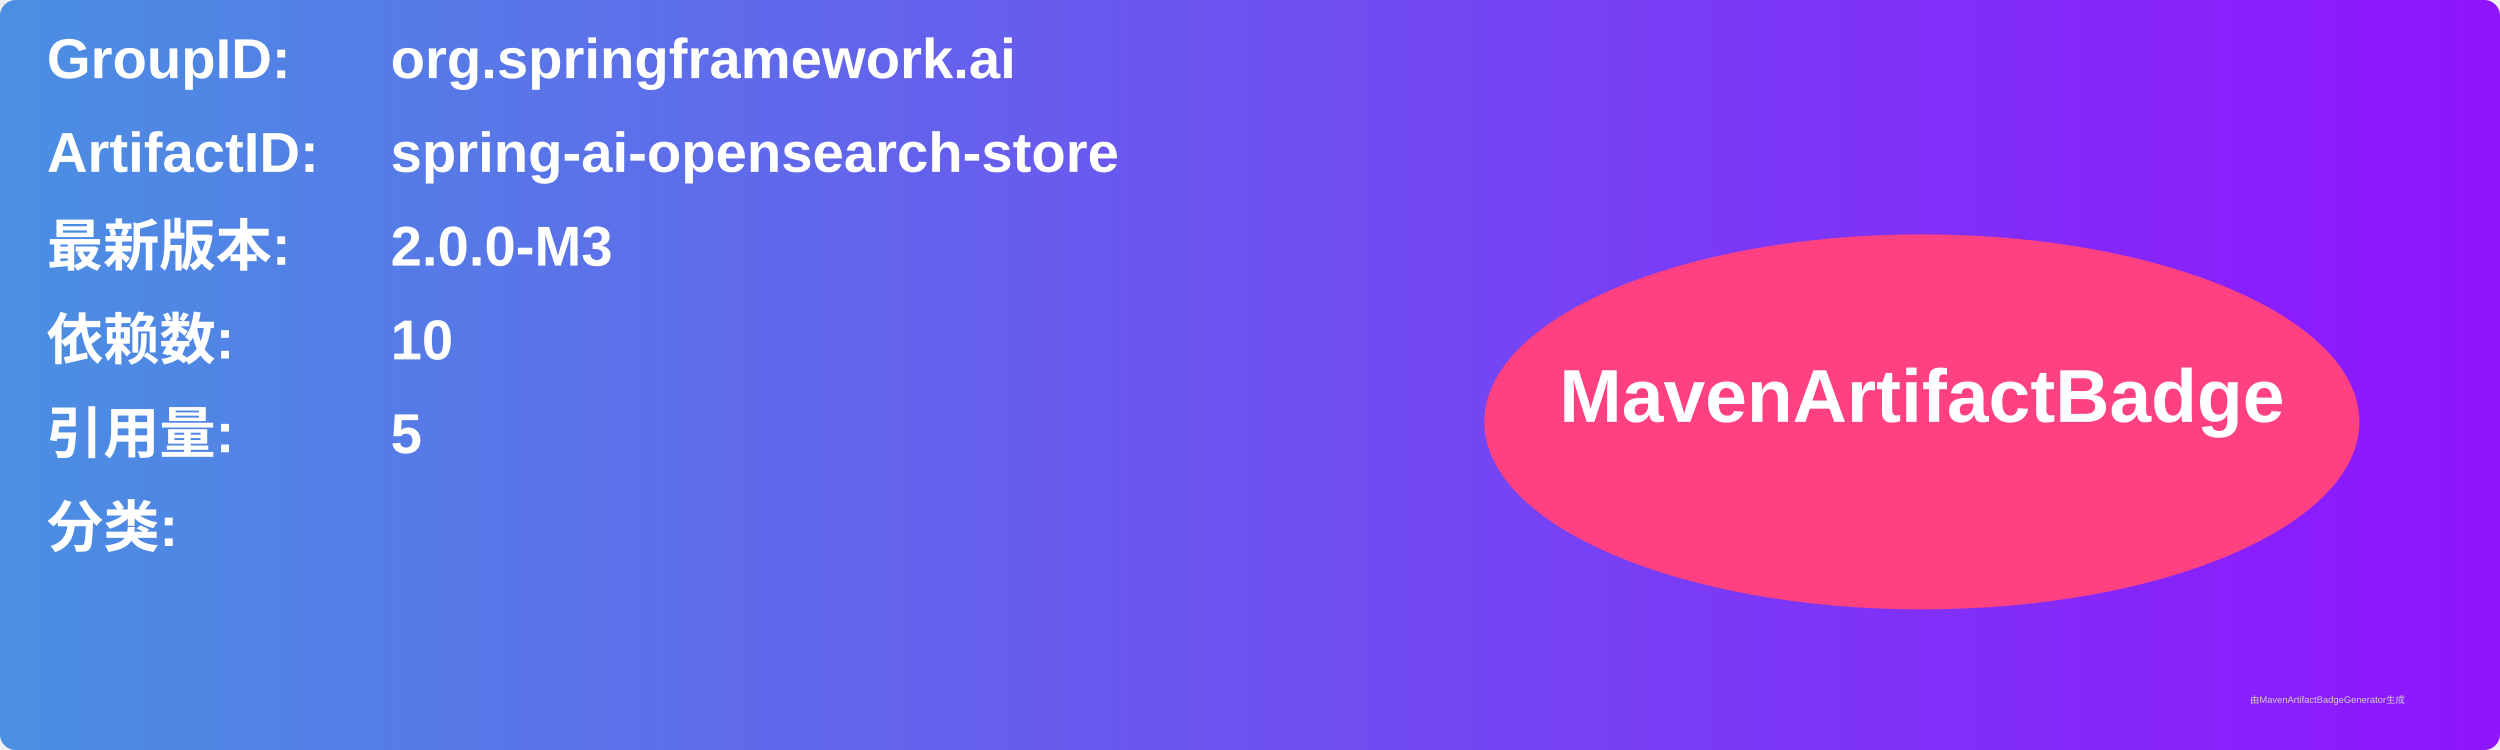
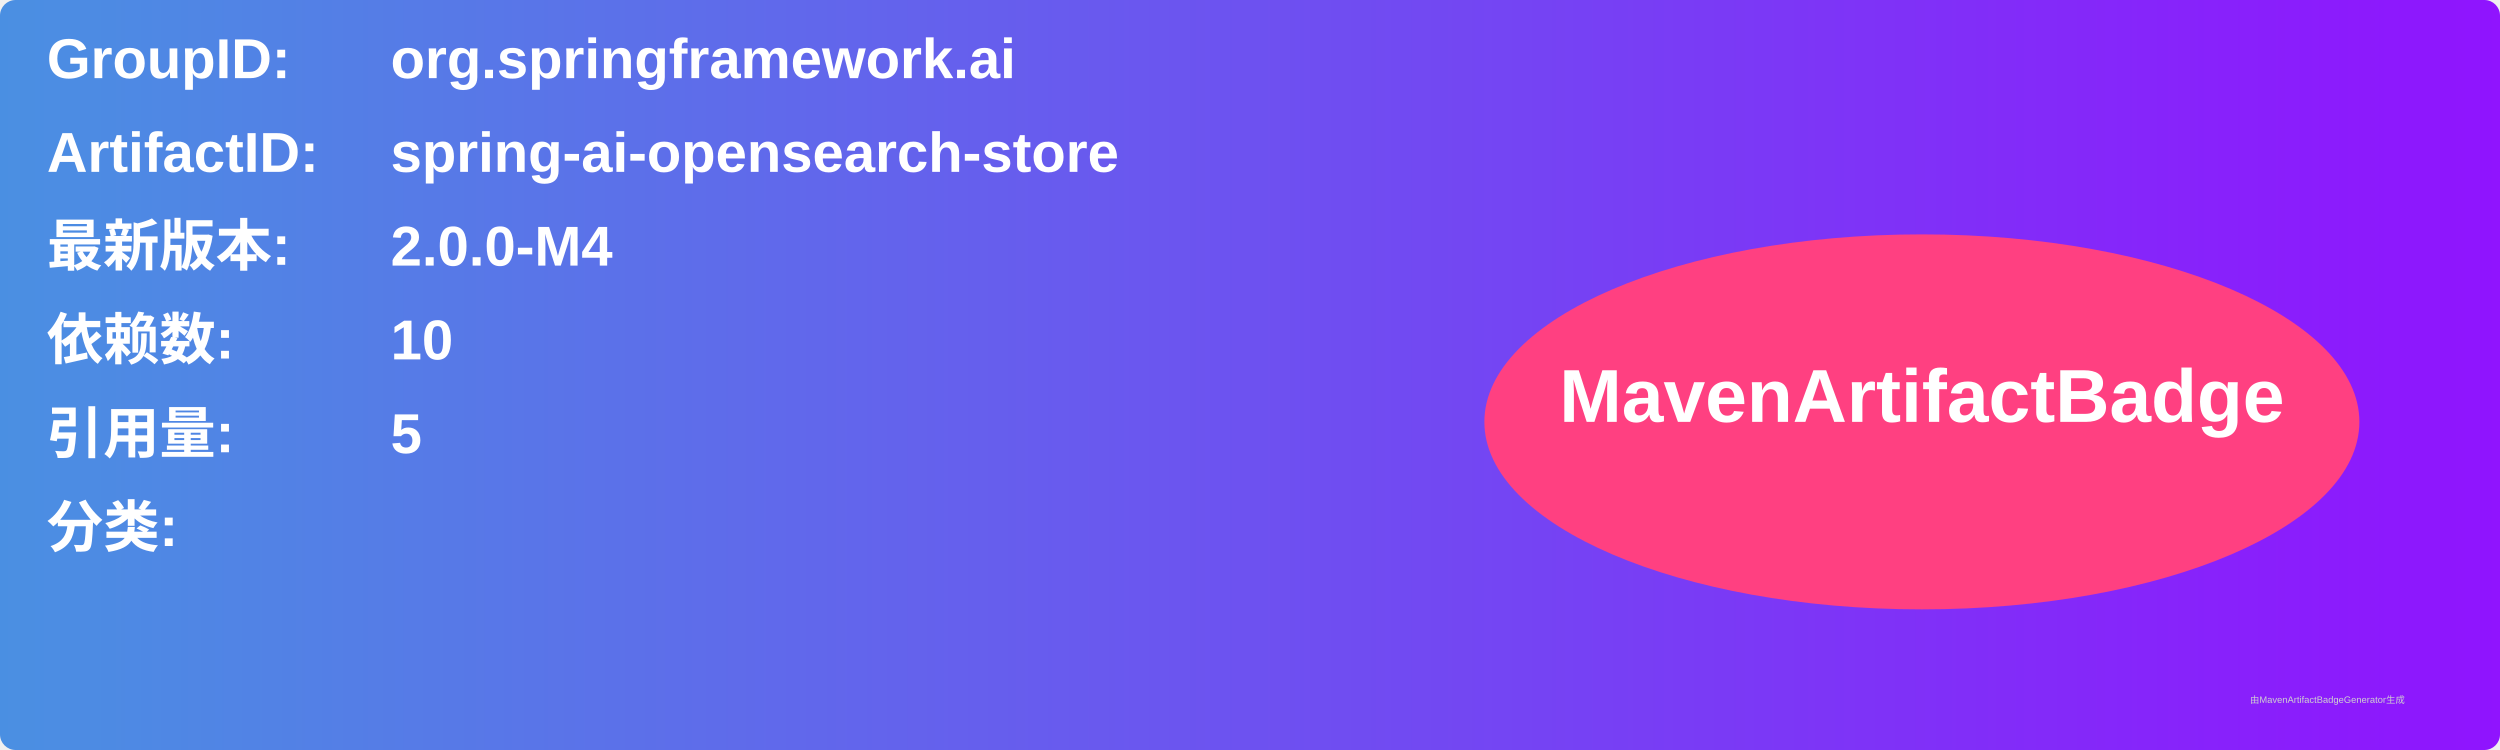
<svg xmlns="http://www.w3.org/2000/svg" width="800" height="240" viewBox="0 0 800 240">
  <linearGradient id="grad" x1="0%" y1="0%" x2="100%" y2="0%">
    <stop offset="0%" stop-color="#4a90e2" />
    <stop offset="100%" stop-color="#9013fe" />
  </linearGradient>
  <rect width="100%" height="100%" rx="5" ry="5" fill="url(#grad)" />
  <g transform="translate(15, 15)">
    <text x="0" y="10" font-family="Arial" font-size="18" fill="white" font-weight="bold" width="260">GroupID:</text>
    <text x="110" y="10" font-family="Arial" font-size="18" fill="white" font-weight="bold" width="460">org.springframework.ai</text>
    <text x="0" y="40" font-family="Arial" font-size="18" fill="white" font-weight="bold" width="260">ArtifactID:</text>
    <text x="110" y="40" font-family="Arial" font-size="18" fill="white" font-weight="bold" width="460">spring-ai-opensearch-store</text>
    <text x="0" y="70" font-family="Arial" font-size="18" fill="white" font-weight="bold">最新版本:</text>
    <text x="110" y="70" font-family="Arial" font-size="18" fill="white" font-weight="bold">
-       <tspan font-weight="bold">2.0.0-M3</tspan>
+       <tspan font-weight="bold">2.0.0-M4</tspan>
    </text>
    <text x="0" y="100" font-family="Arial" font-size="18" fill="white" font-weight="bold">依赖数: </text>
    <text x="110" y="100" font-family="Arial" font-size="18" fill="white">
      <tspan font-weight="bold">10</tspan>
    </text>
    <text x="0" y="130" font-family="Arial" font-size="18" fill="white" font-weight="bold">引用量: </text>
    <text x="110" y="130" font-family="Arial" font-size="18" fill="white">
      <tspan font-weight="bold">5</tspan>
    </text>
    <text x="0" y="160" font-family="Arial" font-size="18" fill="white" font-weight="bold">分类:</text>
    <text x="10" y="190" font-family="Arial" font-size="10" fill="white">
      <tspan font-weight="bold" />
    </text>
    <ellipse cx="600" cy="120" rx="140" ry="60" fill="#ff4081" />
    <text x="600" y="120" text-anchor="middle" font-family="Arial" font-size="24" fill="white" font-weight="bold">MavenArtifactBadge</text>
  </g>
  <text x="720" y="225" font-family="Arial" font-size="3" fill="#d0d0d0">由MavenArtifactBadgeGenerator生成</text>
</svg>
